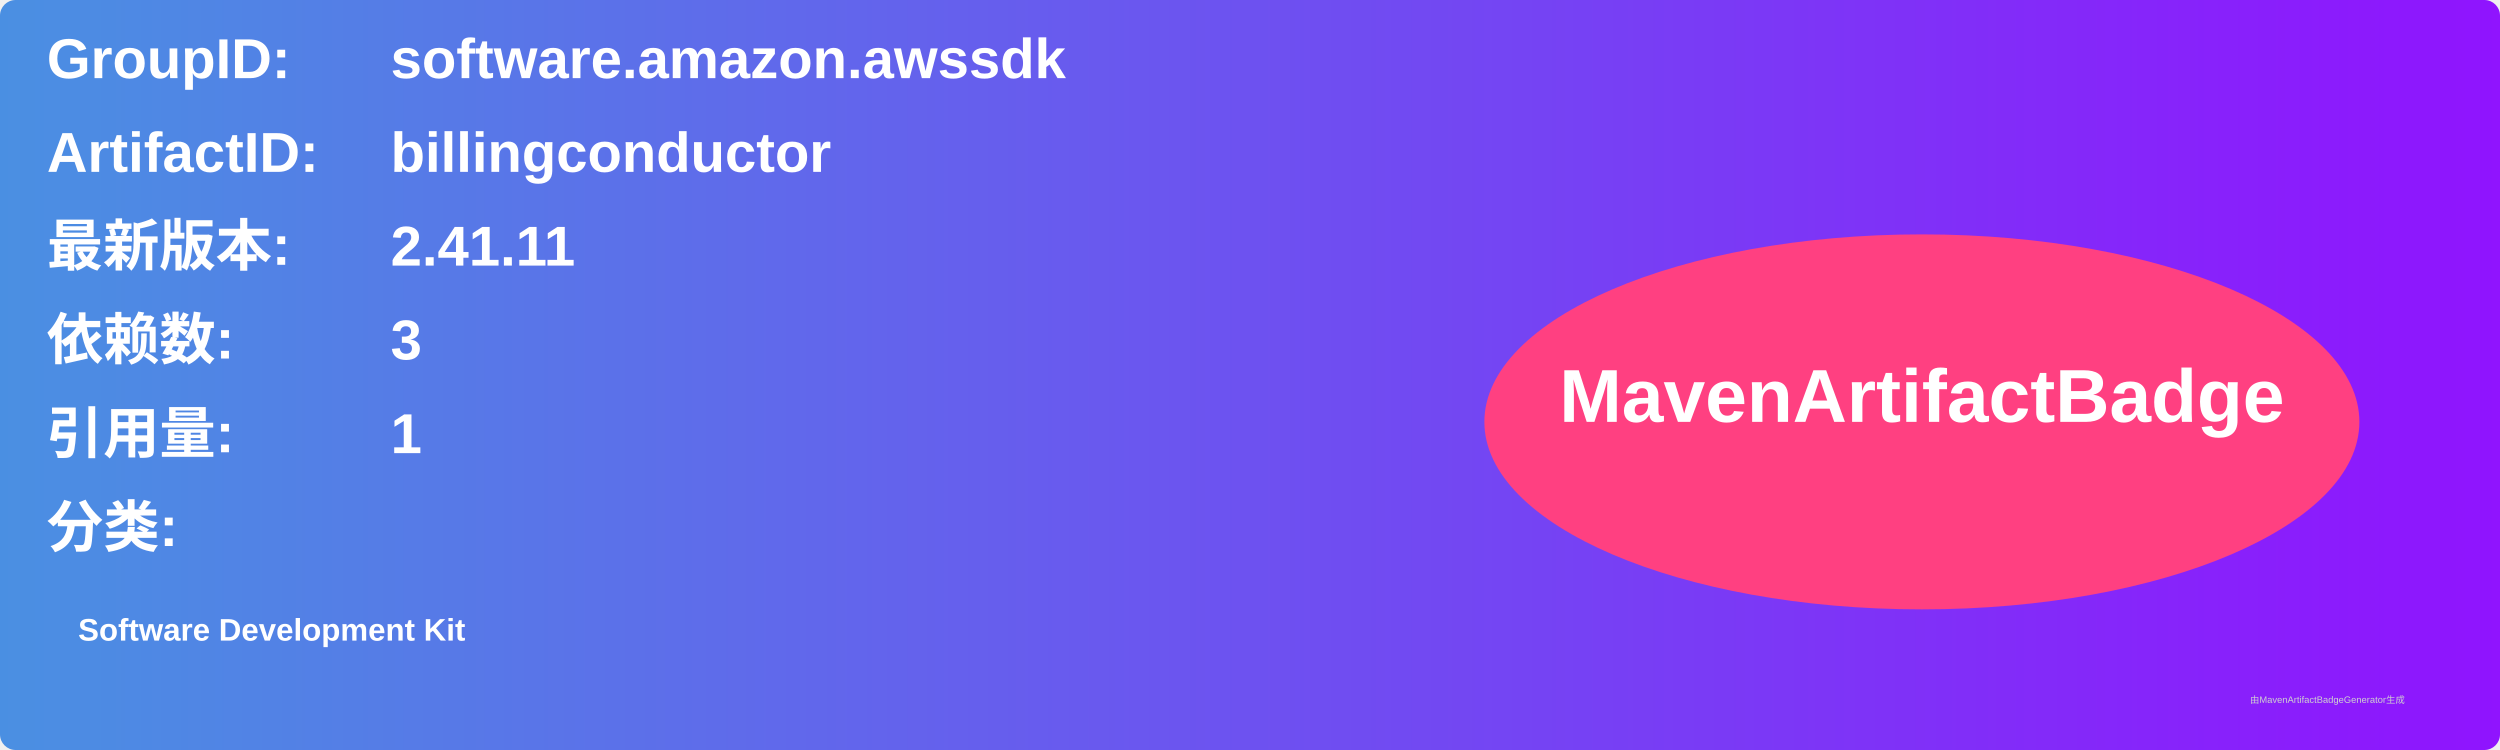
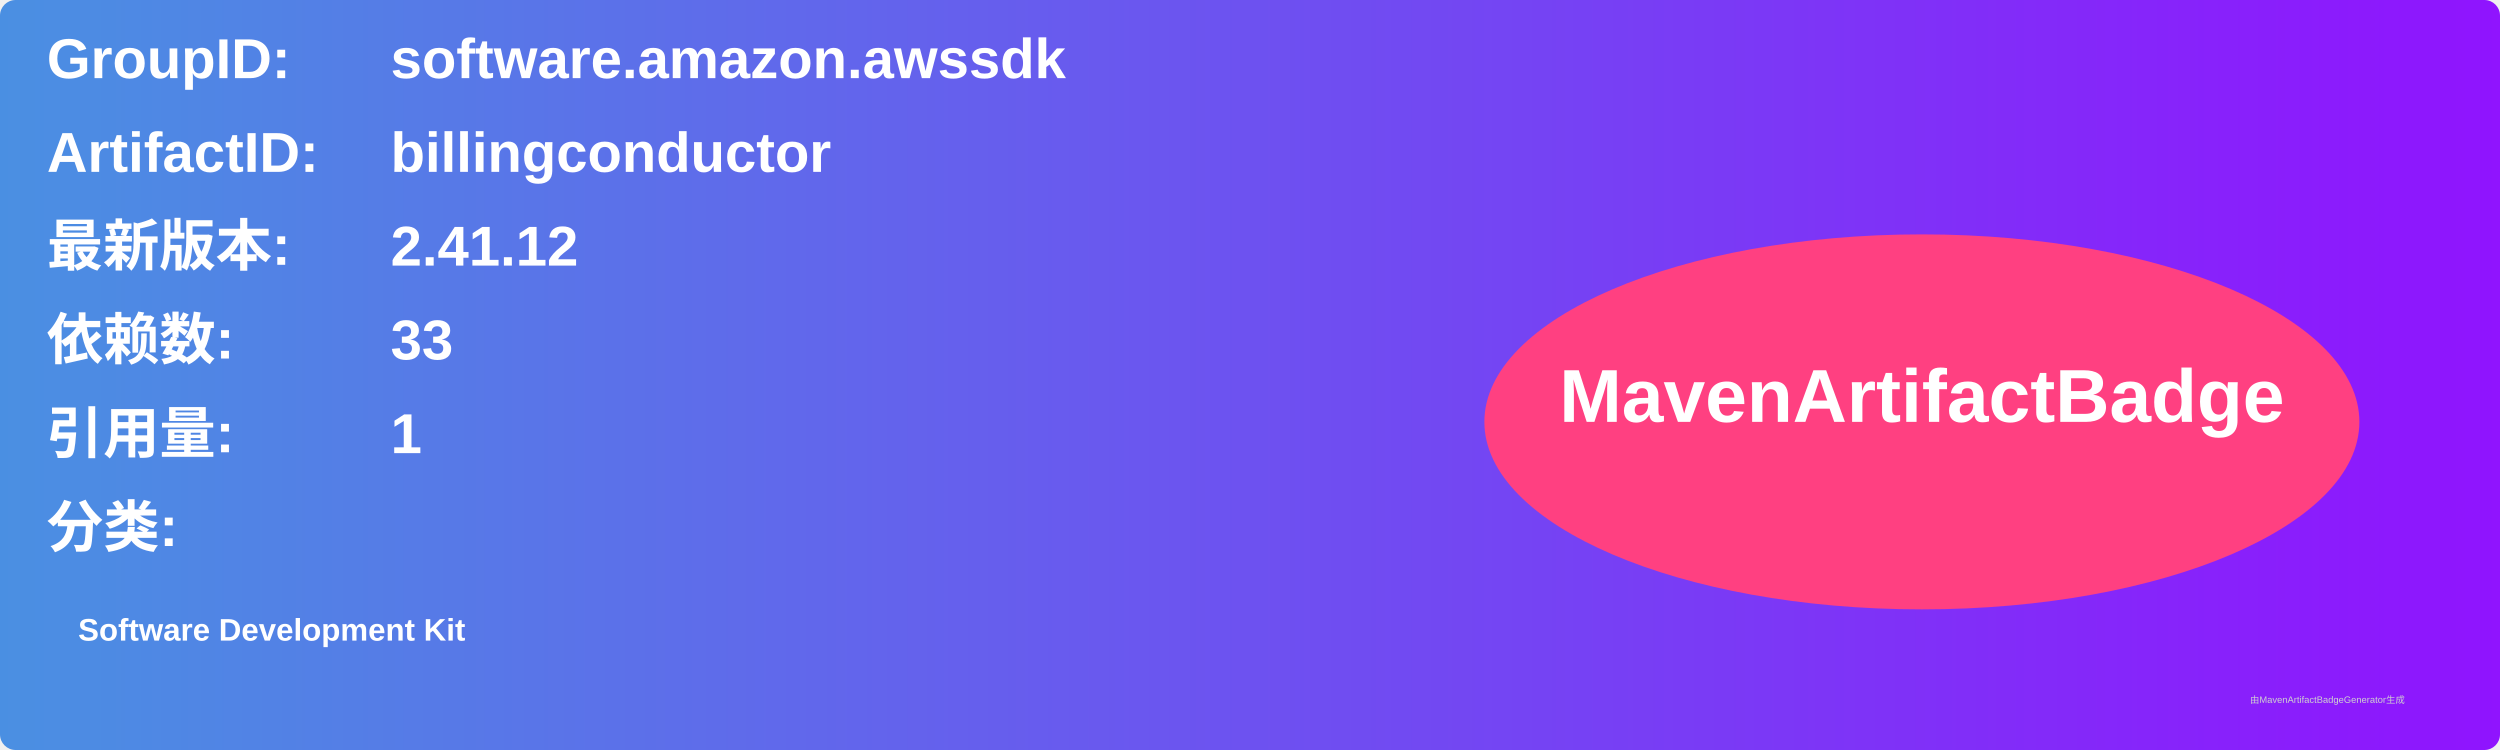
<svg xmlns="http://www.w3.org/2000/svg" width="800" height="240" viewBox="0 0 800 240">
  <linearGradient id="grad" x1="0%" y1="0%" x2="100%" y2="0%">
    <stop offset="0%" stop-color="#4a90e2" />
    <stop offset="100%" stop-color="#9013fe" />
  </linearGradient>
  <rect width="100%" height="100%" rx="5" ry="5" fill="url(#grad)" />
  <g transform="translate(15, 15)">
    <text x="0" y="10" font-family="Arial" font-size="18" fill="white" font-weight="bold" width="260">GroupID:</text>
    <text x="110" y="10" font-family="Arial" font-size="18" fill="white" font-weight="bold" width="460">software.amazon.awssdk</text>
    <text x="0" y="40" font-family="Arial" font-size="18" fill="white" font-weight="bold" width="260">ArtifactID:</text>
    <text x="110" y="40" font-family="Arial" font-size="18" fill="white" font-weight="bold" width="460">billingconductor</text>
    <text x="0" y="70" font-family="Arial" font-size="18" fill="white" font-weight="bold">最新版本:</text>
    <text x="110" y="70" font-family="Arial" font-size="18" fill="white" font-weight="bold">
-       <tspan font-weight="bold">2.41.11</tspan>
+       <tspan font-weight="bold">2.41.12</tspan>
    </text>
    <text x="0" y="100" font-family="Arial" font-size="18" fill="white" font-weight="bold">依赖数: </text>
    <text x="110" y="100" font-family="Arial" font-size="18" fill="white">
-       <tspan font-weight="bold">3</tspan>
+       <tspan font-weight="bold">33</tspan>
    </text>
    <text x="0" y="130" font-family="Arial" font-size="18" fill="white" font-weight="bold">引用量: </text>
    <text x="110" y="130" font-family="Arial" font-size="18" fill="white">
      <tspan font-weight="bold">1</tspan>
    </text>
    <text x="0" y="160" font-family="Arial" font-size="18" fill="white" font-weight="bold">分类:</text>
    <text x="10" y="190" font-family="Arial" font-size="10" fill="white">
      <tspan font-weight="bold">Software Development Kit</tspan>
    </text>
    <ellipse cx="600" cy="120" rx="140" ry="60" fill="#ff4081" />
    <text x="600" y="120" text-anchor="middle" font-family="Arial" font-size="24" fill="white" font-weight="bold">MavenArtifactBadge</text>
  </g>
  <text x="720" y="225" font-family="Arial" font-size="3" fill="#d0d0d0">由MavenArtifactBadgeGenerator生成</text>
</svg>
